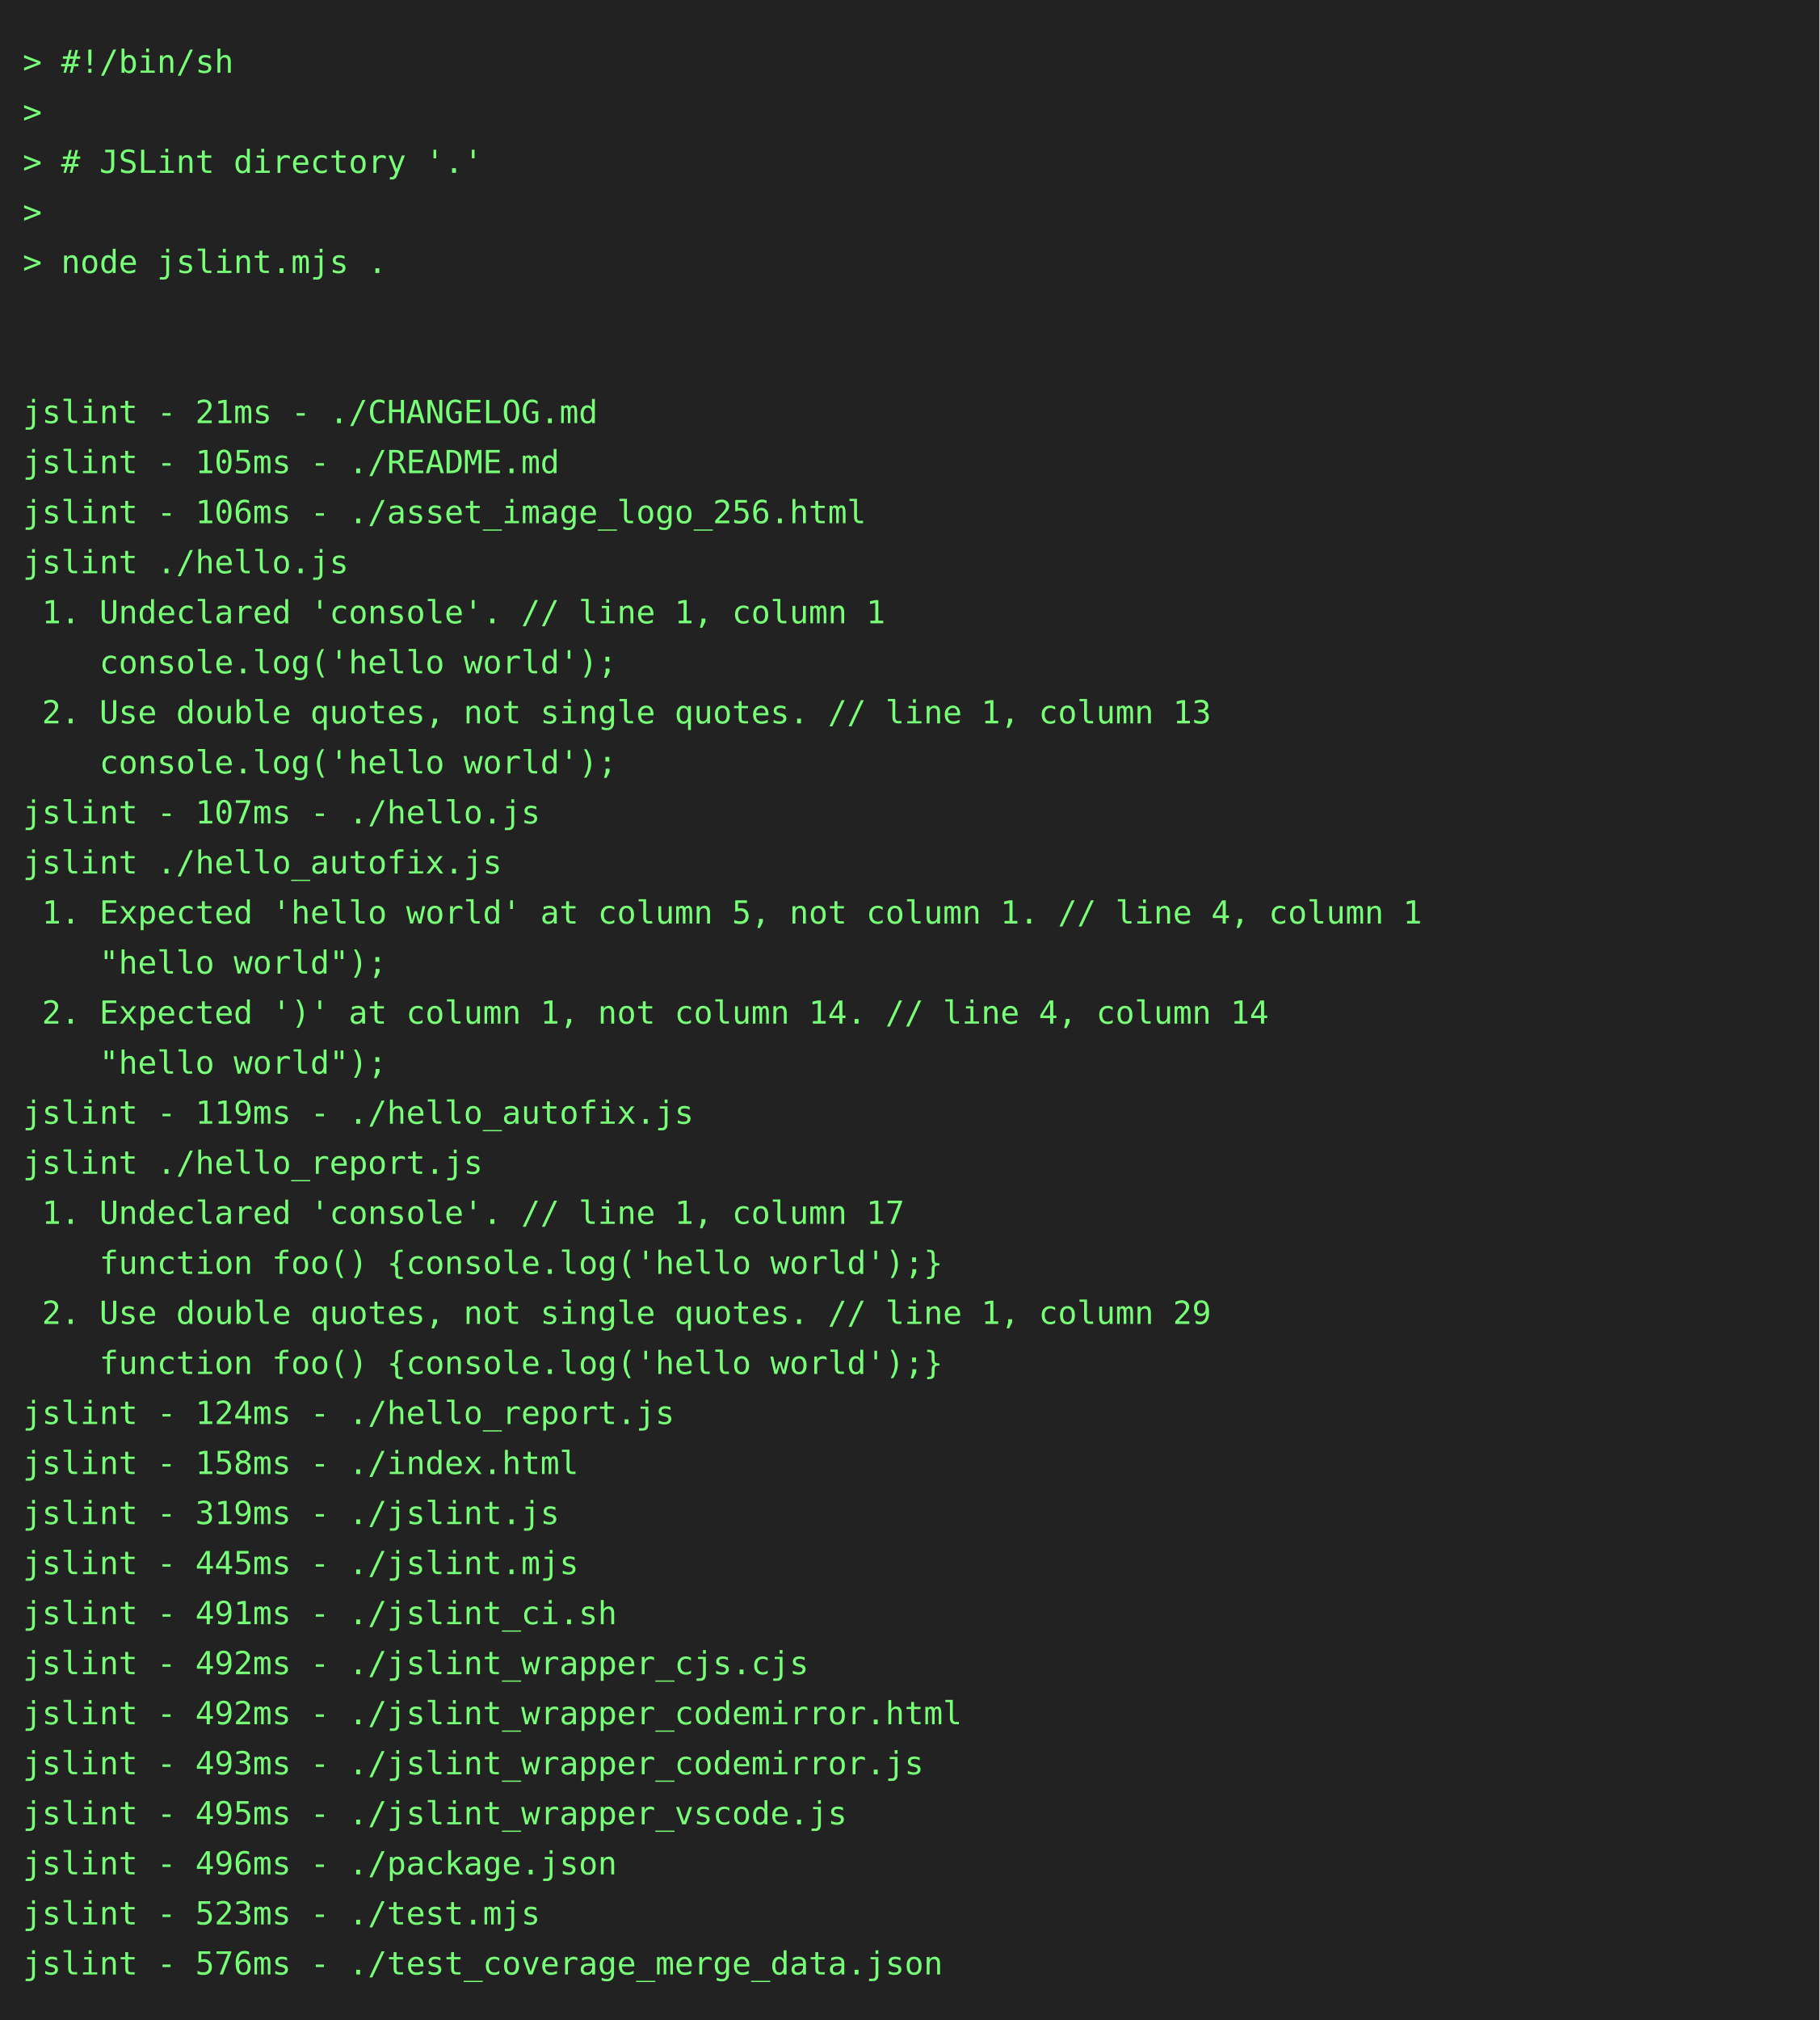
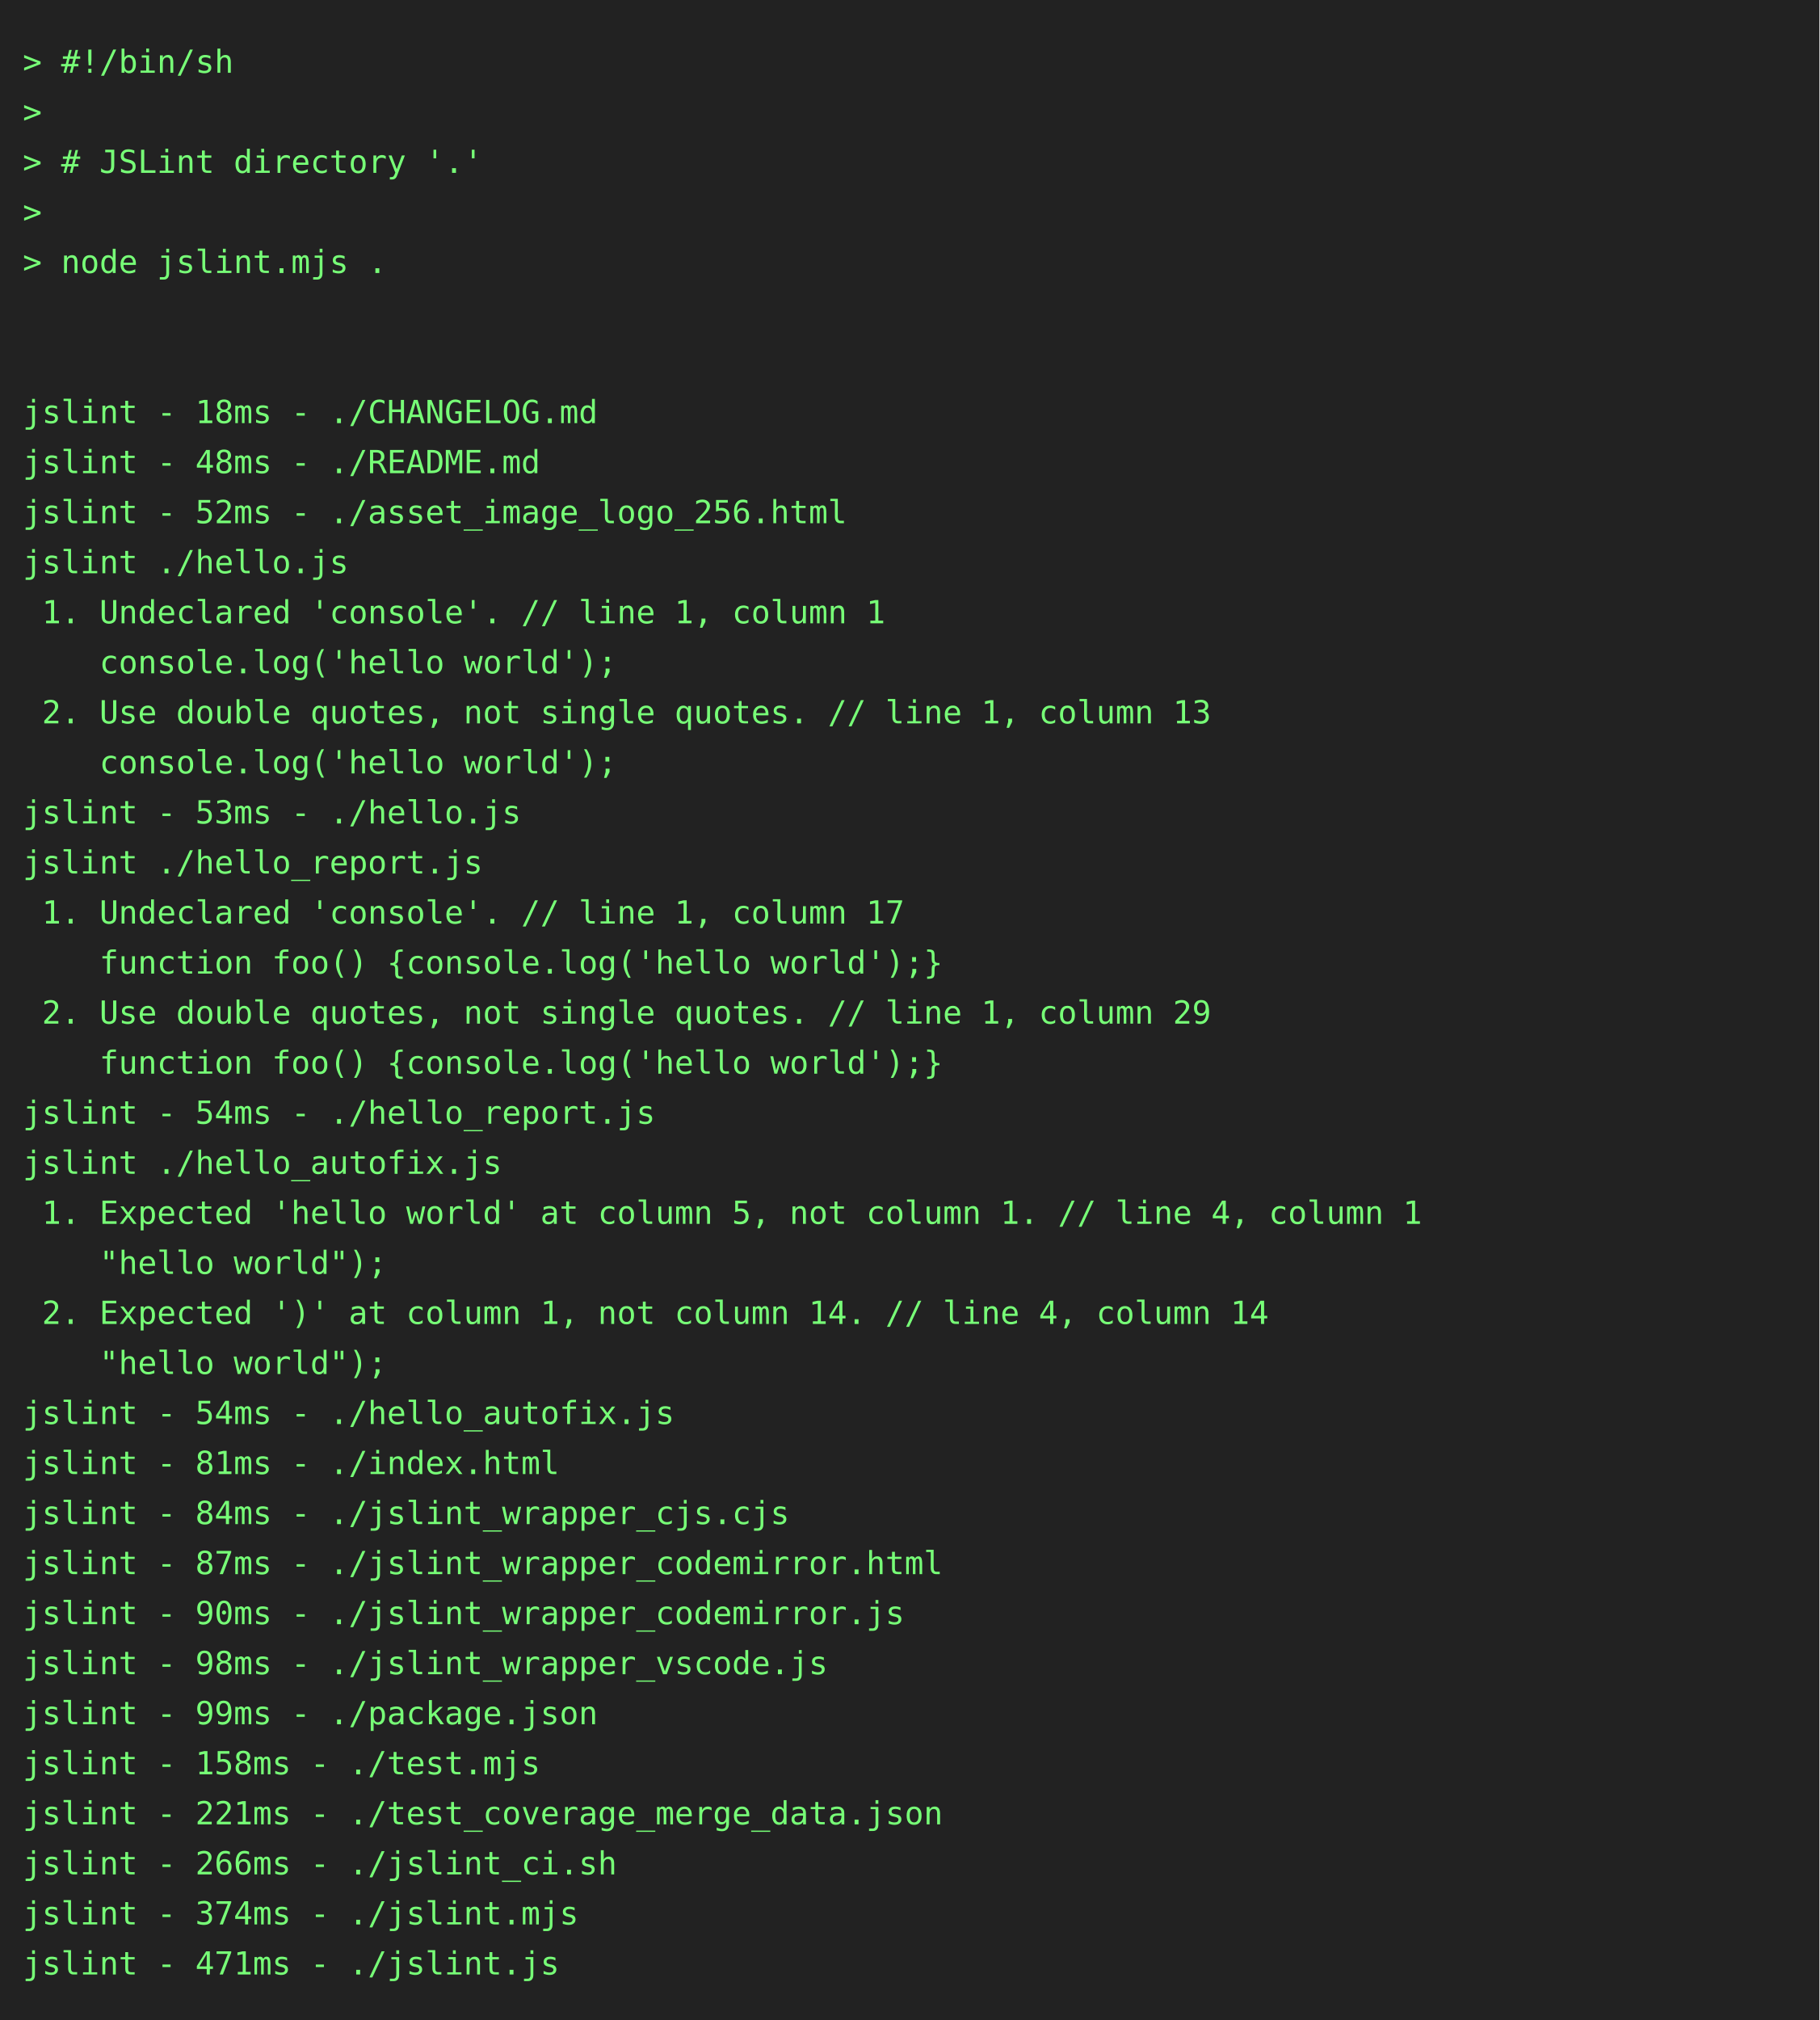
<svg xmlns="http://www.w3.org/2000/svg" height="888" width="800">
  <rect height="888" fill="#222" width="800" />
  <text fill="#7f7" font-family="consolas, menlo, monospace" font-size="14" xml:space="preserve">
    <tspan lengthAdjust="spacingAndGlyphs" textLength="768" x="10" y="32">&gt; #!/bin/sh                                                                                      </tspan>
    <tspan lengthAdjust="spacingAndGlyphs" textLength="768" x="10" y="54">&gt;                                                                                                </tspan>
    <tspan lengthAdjust="spacingAndGlyphs" textLength="768" x="10" y="76">&gt; # JSLint directory '.'                                                                         </tspan>
    <tspan lengthAdjust="spacingAndGlyphs" textLength="768" x="10" y="98">&gt;                                                                                                </tspan>
    <tspan lengthAdjust="spacingAndGlyphs" textLength="768" x="10" y="120">&gt; node jslint.mjs .                                                                              </tspan>
    <tspan lengthAdjust="spacingAndGlyphs" textLength="768" x="10" y="142">                                                                                                 </tspan>
    <tspan lengthAdjust="spacingAndGlyphs" textLength="768" x="10" y="164">                                                                                                 </tspan>
-     <tspan lengthAdjust="spacingAndGlyphs" textLength="768" x="10" y="186">jslint - 21ms - ./CHANGELOG.md                                                                   </tspan>
-     <tspan lengthAdjust="spacingAndGlyphs" textLength="768" x="10" y="208">jslint - 105ms - ./README.md                                                                     </tspan>
-     <tspan lengthAdjust="spacingAndGlyphs" textLength="768" x="10" y="230">jslint - 106ms - ./asset_image_logo_256.html                                                     </tspan>
+     <tspan lengthAdjust="spacingAndGlyphs" textLength="768" x="10" y="186">jslint - 18ms - ./CHANGELOG.md                                                                   </tspan>
+     <tspan lengthAdjust="spacingAndGlyphs" textLength="768" x="10" y="208">jslint - 48ms - ./README.md                                                                      </tspan>
+     <tspan lengthAdjust="spacingAndGlyphs" textLength="768" x="10" y="230">jslint - 52ms - ./asset_image_logo_256.html                                                      </tspan>
    <tspan lengthAdjust="spacingAndGlyphs" textLength="768" x="10" y="252">jslint ./hello.js                                                                                </tspan>
    <tspan lengthAdjust="spacingAndGlyphs" textLength="768" x="10" y="274"> 1. Undeclared 'console'. // line 1, column 1                                                    </tspan>
    <tspan lengthAdjust="spacingAndGlyphs" textLength="768" x="10" y="296">    console.log('hello world');                                                                  </tspan>
    <tspan lengthAdjust="spacingAndGlyphs" textLength="768" x="10" y="318"> 2. Use double quotes, not single quotes. // line 1, column 13                                   </tspan>
    <tspan lengthAdjust="spacingAndGlyphs" textLength="768" x="10" y="340">    console.log('hello world');                                                                  </tspan>
-     <tspan lengthAdjust="spacingAndGlyphs" textLength="768" x="10" y="362">jslint - 107ms - ./hello.js                                                                      </tspan>
-     <tspan lengthAdjust="spacingAndGlyphs" textLength="768" x="10" y="384">jslint ./hello_autofix.js                                                                        </tspan>
-     <tspan lengthAdjust="spacingAndGlyphs" textLength="768" x="10" y="406"> 1. Expected 'hello world' at column 5, not column 1. // line 4, column 1                        </tspan>
-     <tspan lengthAdjust="spacingAndGlyphs" textLength="768" x="10" y="428">    "hello world");                                                                              </tspan>
-     <tspan lengthAdjust="spacingAndGlyphs" textLength="768" x="10" y="450"> 2. Expected ')' at column 1, not column 14. // line 4, column 14                                </tspan>
-     <tspan lengthAdjust="spacingAndGlyphs" textLength="768" x="10" y="472">    "hello world");                                                                              </tspan>
-     <tspan lengthAdjust="spacingAndGlyphs" textLength="768" x="10" y="494">jslint - 119ms - ./hello_autofix.js                                                              </tspan>
-     <tspan lengthAdjust="spacingAndGlyphs" textLength="768" x="10" y="516">jslint ./hello_report.js                                                                         </tspan>
-     <tspan lengthAdjust="spacingAndGlyphs" textLength="768" x="10" y="538"> 1. Undeclared 'console'. // line 1, column 17                                                   </tspan>
-     <tspan lengthAdjust="spacingAndGlyphs" textLength="768" x="10" y="560">    function foo() {console.log('hello world');}                                                 </tspan>
-     <tspan lengthAdjust="spacingAndGlyphs" textLength="768" x="10" y="582"> 2. Use double quotes, not single quotes. // line 1, column 29                                   </tspan>
-     <tspan lengthAdjust="spacingAndGlyphs" textLength="768" x="10" y="604">    function foo() {console.log('hello world');}                                                 </tspan>
-     <tspan lengthAdjust="spacingAndGlyphs" textLength="768" x="10" y="626">jslint - 124ms - ./hello_report.js                                                               </tspan>
-     <tspan lengthAdjust="spacingAndGlyphs" textLength="768" x="10" y="648">jslint - 158ms - ./index.html                                                                    </tspan>
-     <tspan lengthAdjust="spacingAndGlyphs" textLength="768" x="10" y="670">jslint - 319ms - ./jslint.js                                                                     </tspan>
-     <tspan lengthAdjust="spacingAndGlyphs" textLength="768" x="10" y="692">jslint - 445ms - ./jslint.mjs                                                                    </tspan>
-     <tspan lengthAdjust="spacingAndGlyphs" textLength="768" x="10" y="714">jslint - 491ms - ./jslint_ci.sh                                                                  </tspan>
-     <tspan lengthAdjust="spacingAndGlyphs" textLength="768" x="10" y="736">jslint - 492ms - ./jslint_wrapper_cjs.cjs                                                        </tspan>
-     <tspan lengthAdjust="spacingAndGlyphs" textLength="768" x="10" y="758">jslint - 492ms - ./jslint_wrapper_codemirror.html                                                </tspan>
-     <tspan lengthAdjust="spacingAndGlyphs" textLength="768" x="10" y="780">jslint - 493ms - ./jslint_wrapper_codemirror.js                                                  </tspan>
-     <tspan lengthAdjust="spacingAndGlyphs" textLength="768" x="10" y="802">jslint - 495ms - ./jslint_wrapper_vscode.js                                                      </tspan>
-     <tspan lengthAdjust="spacingAndGlyphs" textLength="768" x="10" y="824">jslint - 496ms - ./package.json                                                                  </tspan>
-     <tspan lengthAdjust="spacingAndGlyphs" textLength="768" x="10" y="846">jslint - 523ms - ./test.mjs                                                                      </tspan>
-     <tspan lengthAdjust="spacingAndGlyphs" textLength="768" x="10" y="868">jslint - 576ms - ./test_coverage_merge_data.json                                                 </tspan>
+     <tspan lengthAdjust="spacingAndGlyphs" textLength="768" x="10" y="362">jslint - 53ms - ./hello.js                                                                       </tspan>
+     <tspan lengthAdjust="spacingAndGlyphs" textLength="768" x="10" y="384">jslint ./hello_report.js                                                                         </tspan>
+     <tspan lengthAdjust="spacingAndGlyphs" textLength="768" x="10" y="406"> 1. Undeclared 'console'. // line 1, column 17                                                   </tspan>
+     <tspan lengthAdjust="spacingAndGlyphs" textLength="768" x="10" y="428">    function foo() {console.log('hello world');}                                                 </tspan>
+     <tspan lengthAdjust="spacingAndGlyphs" textLength="768" x="10" y="450"> 2. Use double quotes, not single quotes. // line 1, column 29                                   </tspan>
+     <tspan lengthAdjust="spacingAndGlyphs" textLength="768" x="10" y="472">    function foo() {console.log('hello world');}                                                 </tspan>
+     <tspan lengthAdjust="spacingAndGlyphs" textLength="768" x="10" y="494">jslint - 54ms - ./hello_report.js                                                                </tspan>
+     <tspan lengthAdjust="spacingAndGlyphs" textLength="768" x="10" y="516">jslint ./hello_autofix.js                                                                        </tspan>
+     <tspan lengthAdjust="spacingAndGlyphs" textLength="768" x="10" y="538"> 1. Expected 'hello world' at column 5, not column 1. // line 4, column 1                        </tspan>
+     <tspan lengthAdjust="spacingAndGlyphs" textLength="768" x="10" y="560">    "hello world");                                                                              </tspan>
+     <tspan lengthAdjust="spacingAndGlyphs" textLength="768" x="10" y="582"> 2. Expected ')' at column 1, not column 14. // line 4, column 14                                </tspan>
+     <tspan lengthAdjust="spacingAndGlyphs" textLength="768" x="10" y="604">    "hello world");                                                                              </tspan>
+     <tspan lengthAdjust="spacingAndGlyphs" textLength="768" x="10" y="626">jslint - 54ms - ./hello_autofix.js                                                               </tspan>
+     <tspan lengthAdjust="spacingAndGlyphs" textLength="768" x="10" y="648">jslint - 81ms - ./index.html                                                                     </tspan>
+     <tspan lengthAdjust="spacingAndGlyphs" textLength="768" x="10" y="670">jslint - 84ms - ./jslint_wrapper_cjs.cjs                                                         </tspan>
+     <tspan lengthAdjust="spacingAndGlyphs" textLength="768" x="10" y="692">jslint - 87ms - ./jslint_wrapper_codemirror.html                                                 </tspan>
+     <tspan lengthAdjust="spacingAndGlyphs" textLength="768" x="10" y="714">jslint - 90ms - ./jslint_wrapper_codemirror.js                                                   </tspan>
+     <tspan lengthAdjust="spacingAndGlyphs" textLength="768" x="10" y="736">jslint - 98ms - ./jslint_wrapper_vscode.js                                                       </tspan>
+     <tspan lengthAdjust="spacingAndGlyphs" textLength="768" x="10" y="758">jslint - 99ms - ./package.json                                                                   </tspan>
+     <tspan lengthAdjust="spacingAndGlyphs" textLength="768" x="10" y="780">jslint - 158ms - ./test.mjs                                                                      </tspan>
+     <tspan lengthAdjust="spacingAndGlyphs" textLength="768" x="10" y="802">jslint - 221ms - ./test_coverage_merge_data.json                                                 </tspan>
+     <tspan lengthAdjust="spacingAndGlyphs" textLength="768" x="10" y="824">jslint - 266ms - ./jslint_ci.sh                                                                  </tspan>
+     <tspan lengthAdjust="spacingAndGlyphs" textLength="768" x="10" y="846">jslint - 374ms - ./jslint.mjs                                                                    </tspan>
+     <tspan lengthAdjust="spacingAndGlyphs" textLength="768" x="10" y="868">jslint - 471ms - ./jslint.js                                                                     </tspan>
  </text>
</svg>
